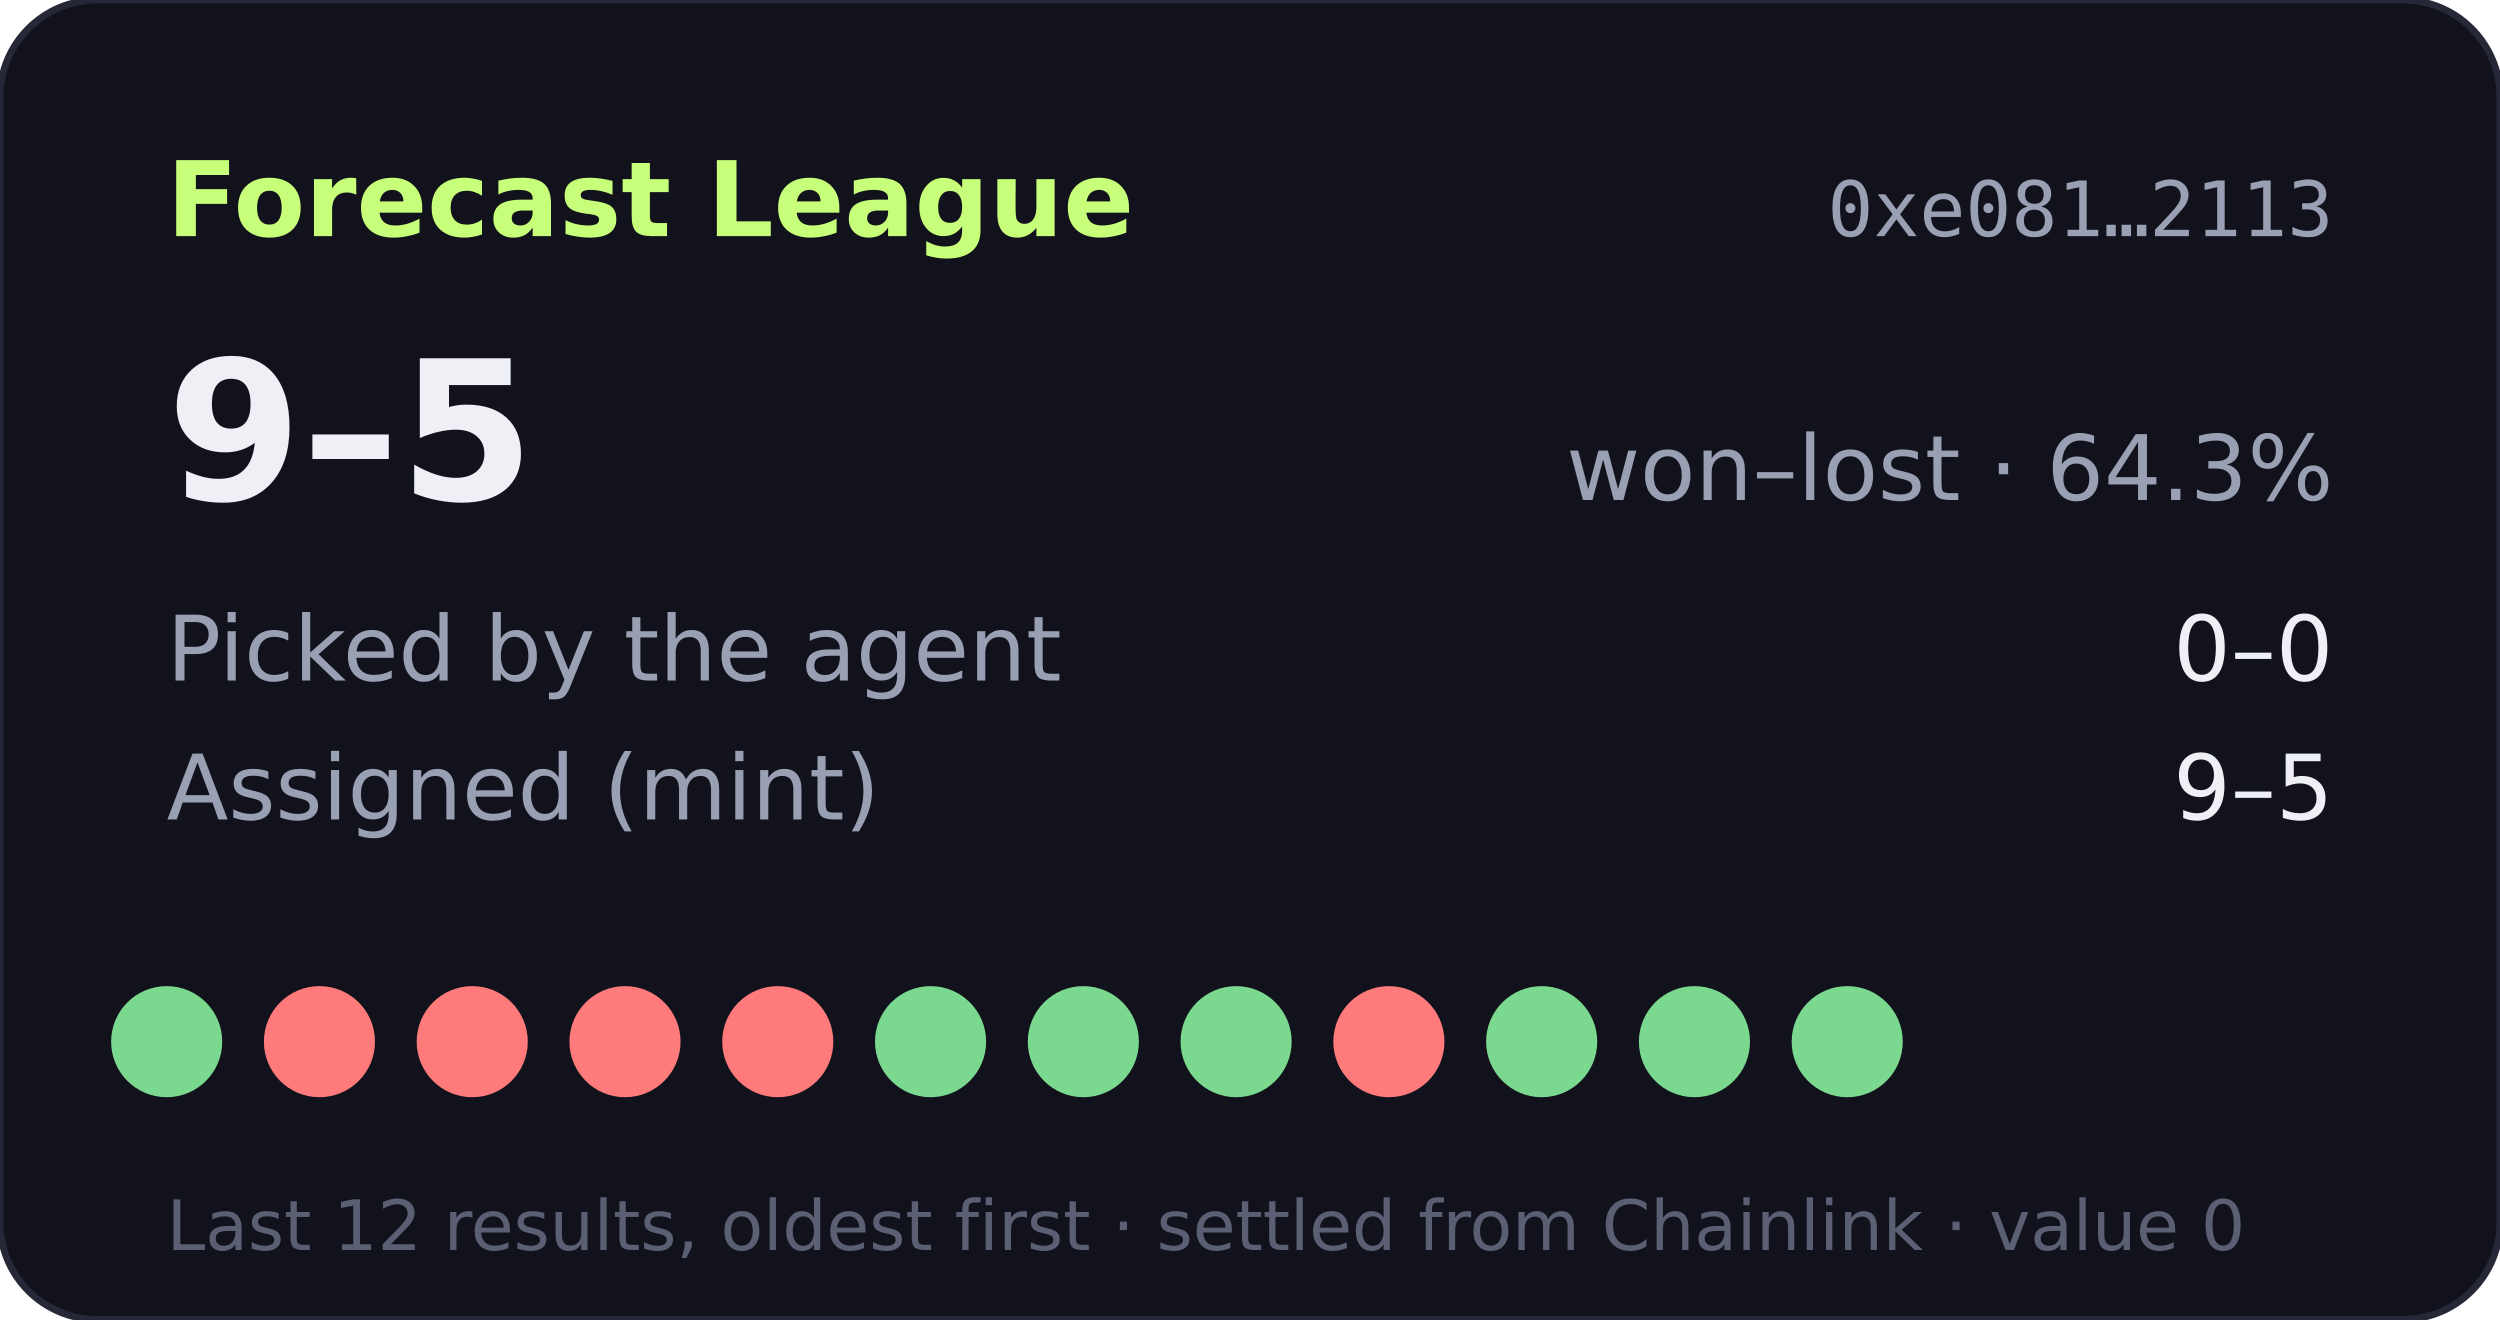
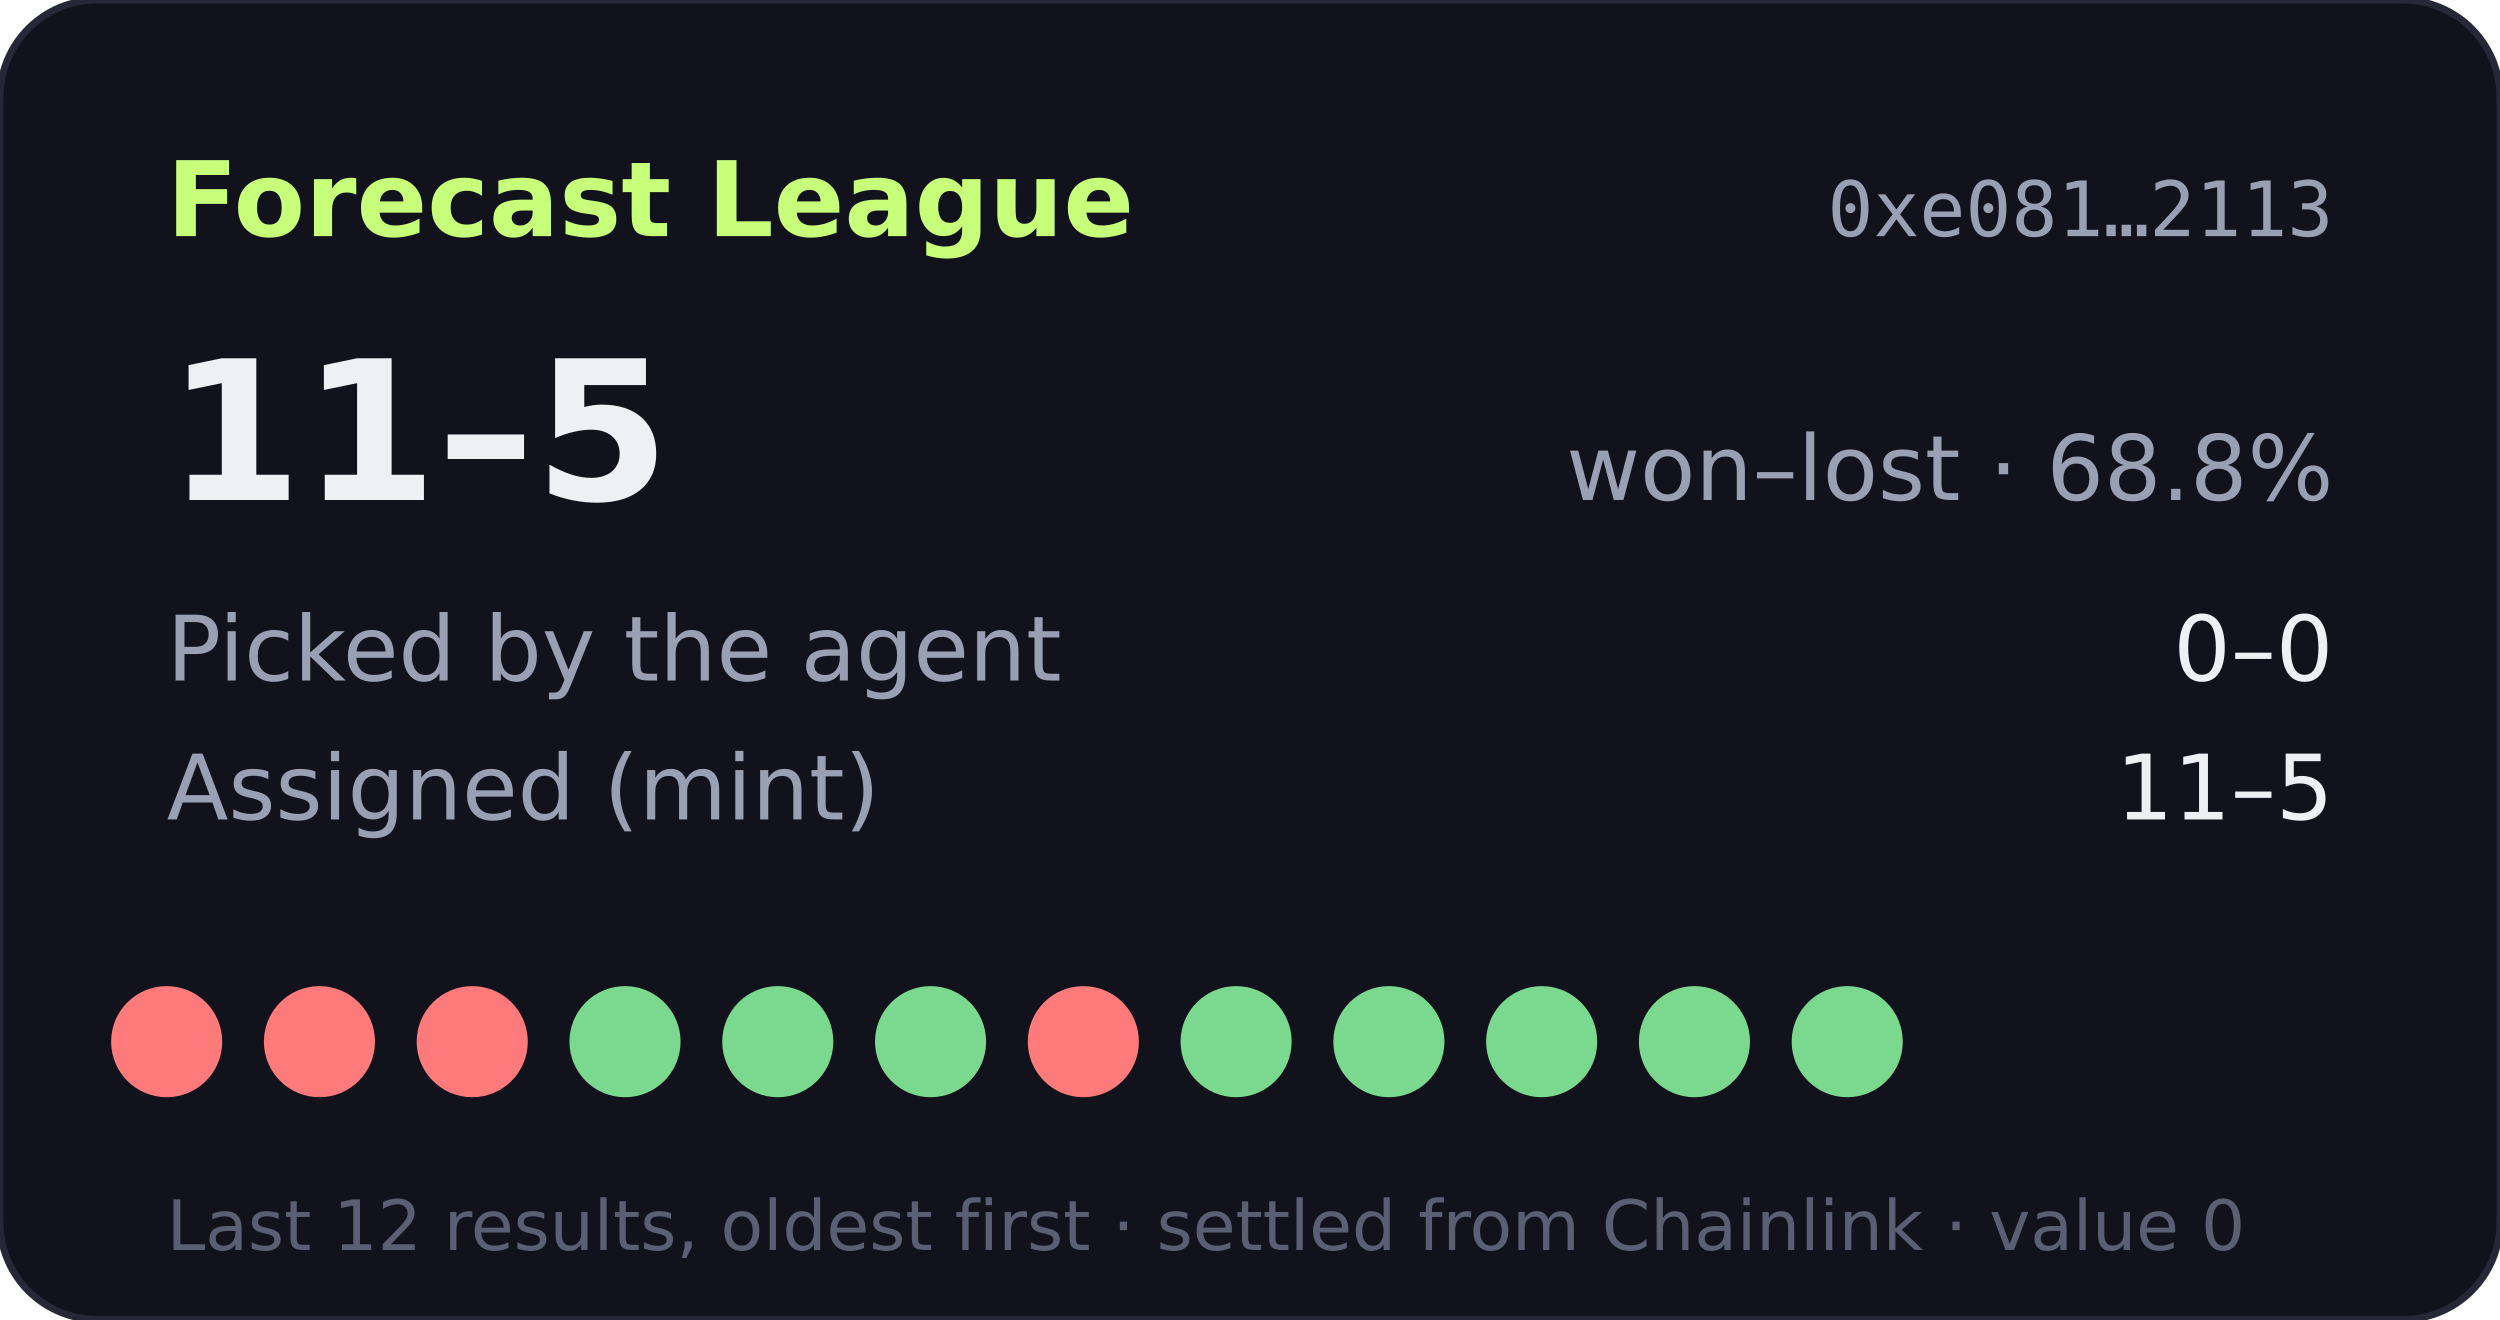
- <svg xmlns="http://www.w3.org/2000/svg" width="360" height="190" viewBox="0 0 360 190" role="img" aria-label="Forecast League record 9-5">
+ <svg xmlns="http://www.w3.org/2000/svg" width="360" height="190" viewBox="0 0 360 190" role="img" aria-label="Forecast League record 11-5">
  <rect width="360" height="190" rx="14" fill="#11121b" stroke="#262838" />
  <text x="24" y="34" fill="#c8ff7a" font-size="15" font-weight="700" font-family="Verdana,DejaVu Sans,sans-serif">Forecast League</text>
  <text x="336" y="34" fill="#9aa0b4" font-size="11" text-anchor="end" font-family="monospace">0xe081…2113</text>
  <g font-family="Verdana,DejaVu Sans,sans-serif">
-     <text x="24" y="72" fill="#eef0f6" font-size="28" font-weight="700">9–5</text>
-     <text x="336" y="72" fill="#9aa0b4" font-size="13" text-anchor="end">won–lost · 64.3%</text>
+     <text x="24" y="72" fill="#eef0f6" font-size="28" font-weight="700">11–5</text>
+     <text x="336" y="72" fill="#9aa0b4" font-size="13" text-anchor="end">won–lost · 68.8%</text>
    <text x="24" y="98" fill="#9aa0b4" font-size="13">Picked by the agent</text>
    <text x="336" y="98" fill="#eef0f6" font-size="13" text-anchor="end">0–0</text>
    <text x="24" y="118" fill="#9aa0b4" font-size="13">Assigned (mint)</text>
-     <text x="336" y="118" fill="#eef0f6" font-size="13" text-anchor="end">9–5</text>
-     <circle cx="24" cy="150" r="8" fill="#7bd88f" />
+     <text x="336" y="118" fill="#eef0f6" font-size="13" text-anchor="end">11–5</text>
+     <circle cx="24" cy="150" r="8" fill="#ff7a7a" />
    <circle cx="46" cy="150" r="8" fill="#ff7a7a" />
    <circle cx="68" cy="150" r="8" fill="#ff7a7a" />
-     <circle cx="90" cy="150" r="8" fill="#ff7a7a" />
-     <circle cx="112" cy="150" r="8" fill="#ff7a7a" />
+     <circle cx="90" cy="150" r="8" fill="#7bd88f" />
+     <circle cx="112" cy="150" r="8" fill="#7bd88f" />
    <circle cx="134" cy="150" r="8" fill="#7bd88f" />
-     <circle cx="156" cy="150" r="8" fill="#7bd88f" />
+     <circle cx="156" cy="150" r="8" fill="#ff7a7a" />
    <circle cx="178" cy="150" r="8" fill="#7bd88f" />
-     <circle cx="200" cy="150" r="8" fill="#ff7a7a" />
+     <circle cx="200" cy="150" r="8" fill="#7bd88f" />
    <circle cx="222" cy="150" r="8" fill="#7bd88f" />
    <circle cx="244" cy="150" r="8" fill="#7bd88f" />
    <circle cx="266" cy="150" r="8" fill="#7bd88f" />
    <text x="24" y="180" fill="#5a5f73" font-size="10">Last 12 results, oldest first · settled from Chainlink · value 0</text>
  </g>
</svg>
